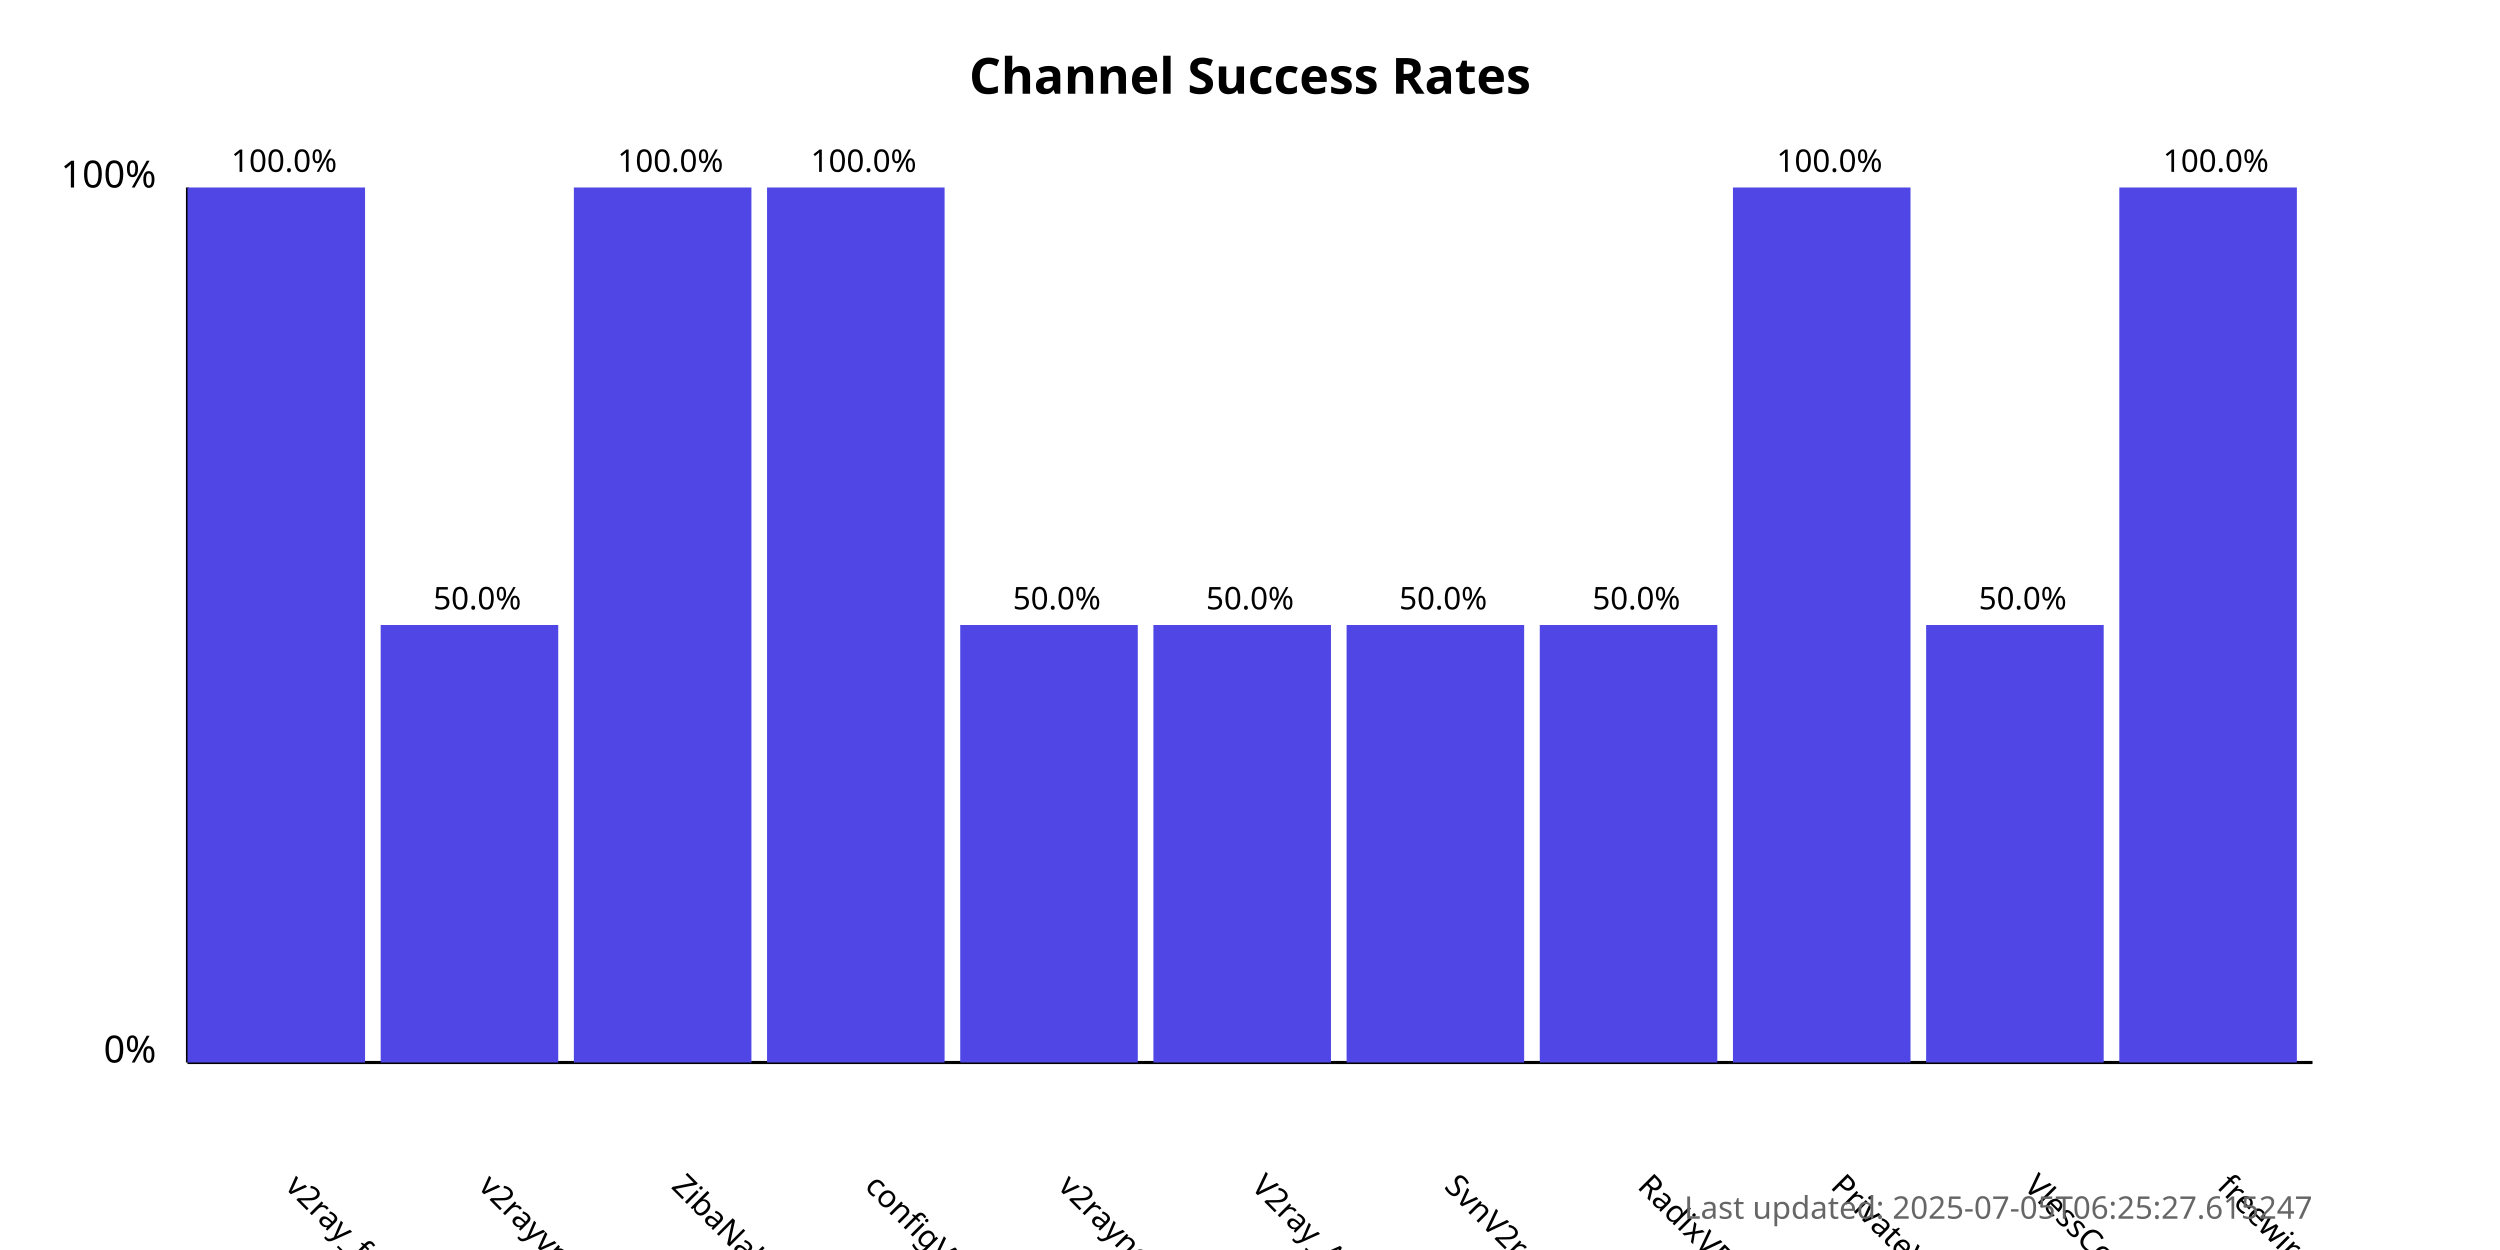
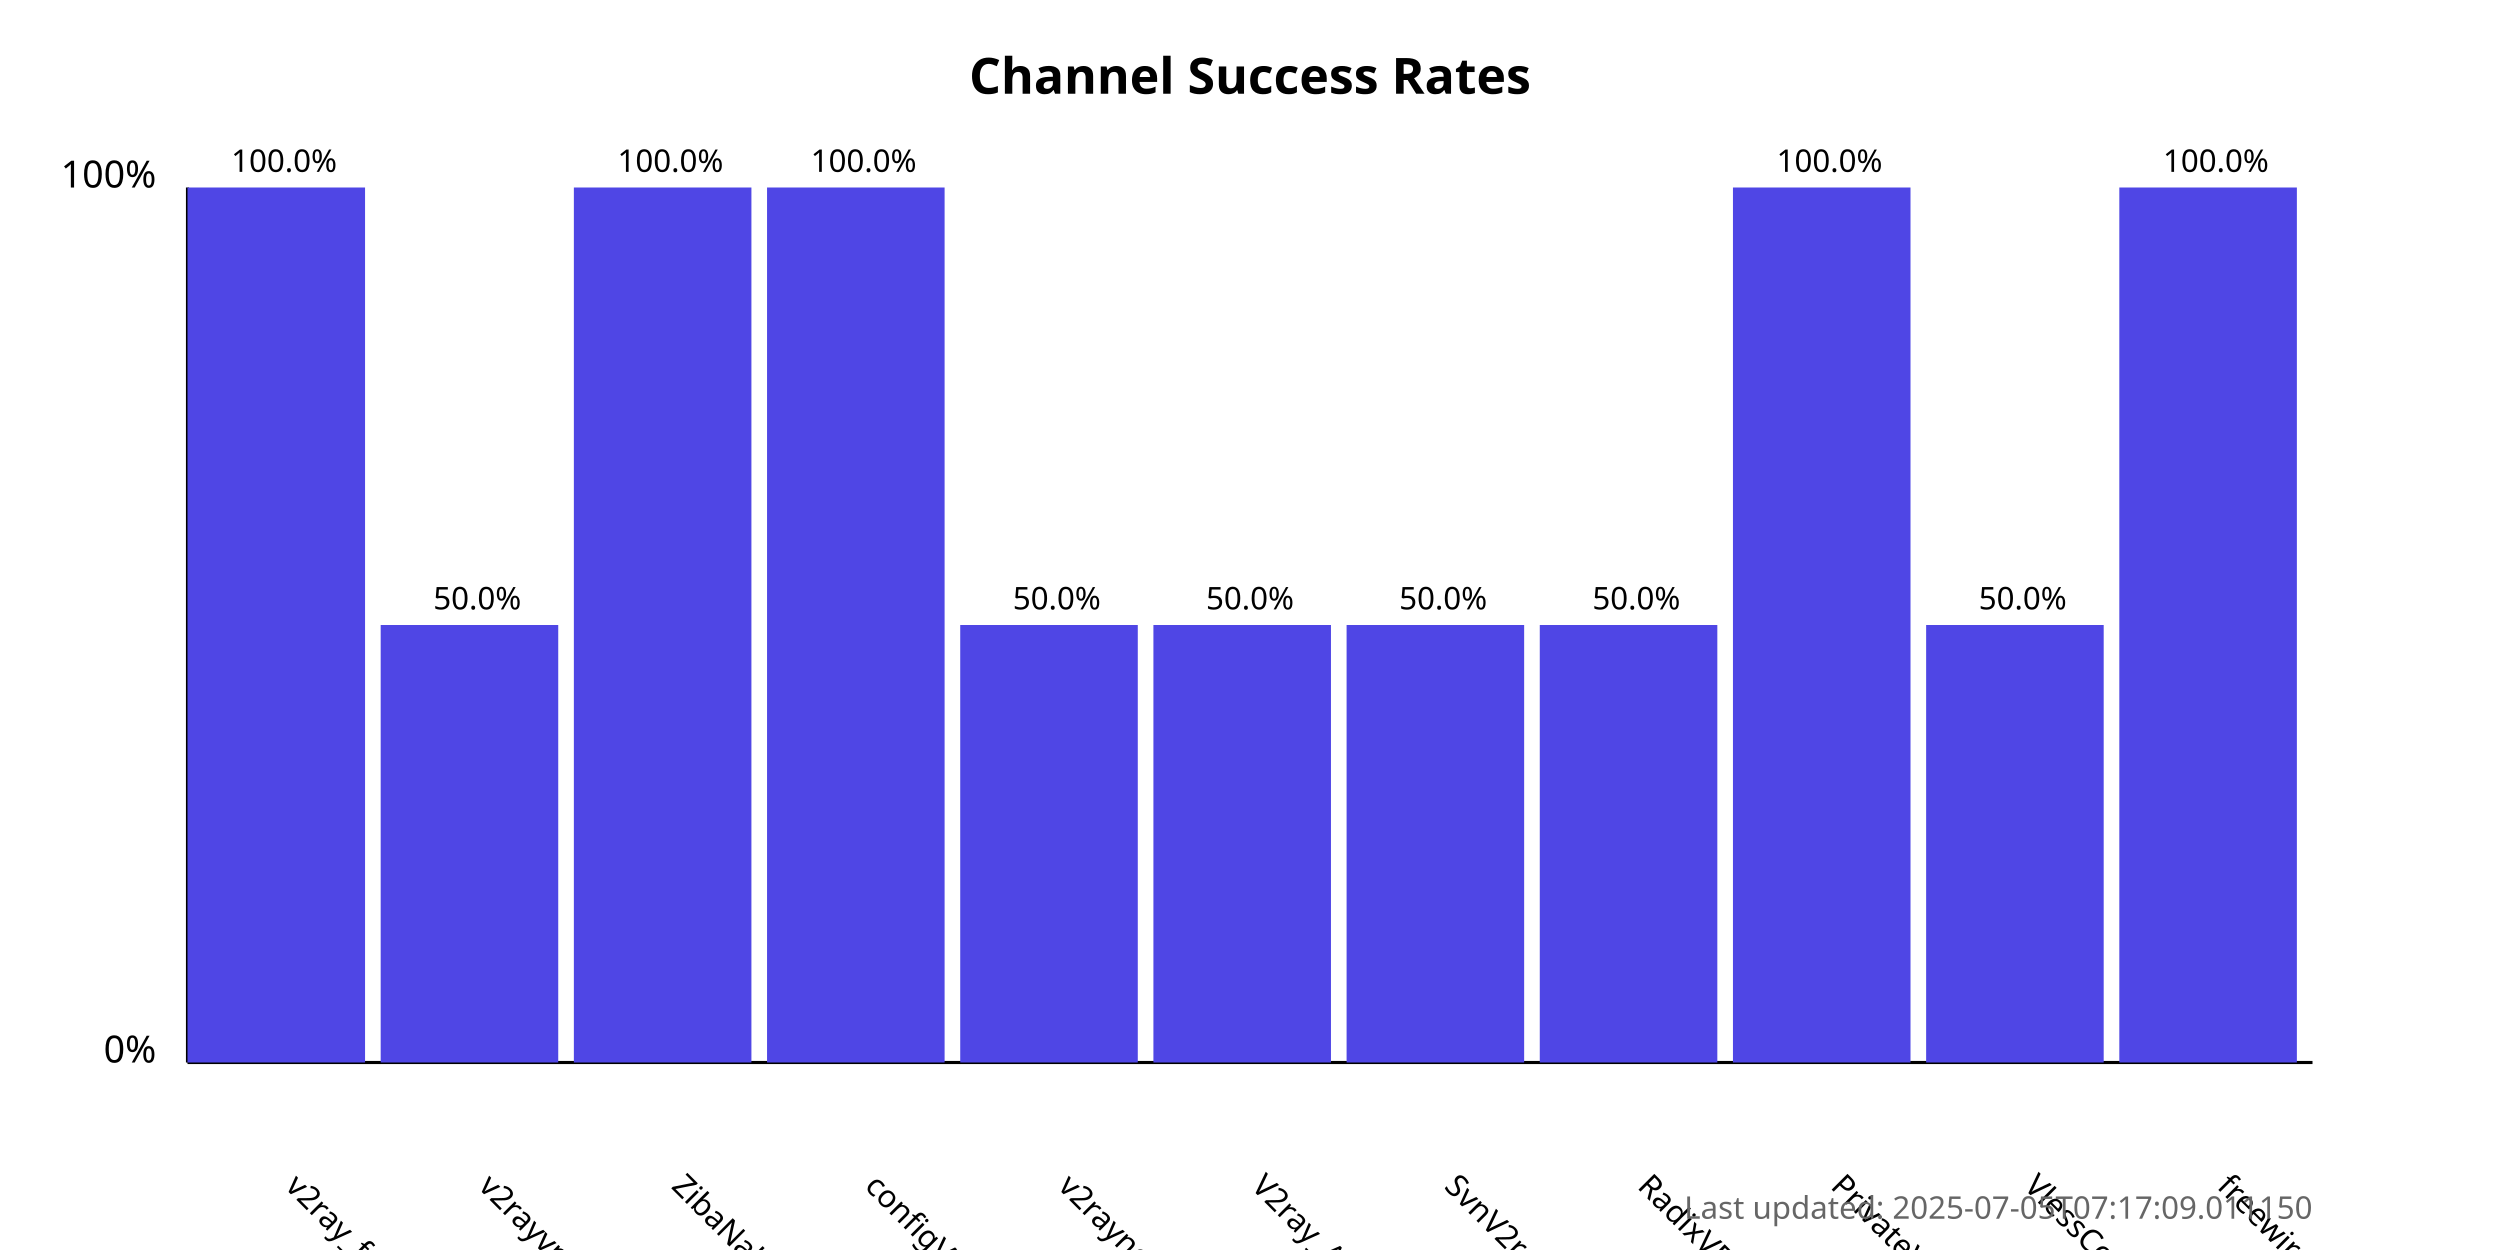
<svg xmlns="http://www.w3.org/2000/svg" width="800" height="400">
  <style>
            .chart-title { font: bold 16px sans-serif; }
            .axis-label { font: 12px sans-serif; }
            .tick-label { font: 10px sans-serif; }
            .bar { fill: #4f46e5; }
            .bar:hover { fill: #6366f1; }
            .timestamp { font: 10px sans-serif; fill: #666; }
        </style>
  <text x="400.0" y="30" text-anchor="middle" class="chart-title">
            Channel Success Rates
        </text>
  <line x1="60" y1="340" x2="60" y2="60" stroke="black" stroke-width="1" />
  <line x1="60" y1="340" x2="740" y2="340" stroke="black" stroke-width="1" />
  <text x="50" y="340" text-anchor="end" class="axis-label">0%</text>
  <text x="50" y="60" text-anchor="end" class="axis-label">100%</text>
  <g>
    <rect x="60" y="60.0" width="56.818" height="280.0" class="bar" />
    <text x="90.909" y="380" transform="rotate(45, 90.90909, 380)" text-anchor="start" class="tick-label">
                v2ray_free_conf
            </text>
    <text x="90.909" y="55.0" text-anchor="middle" class="tick-label">
                100.0%
            </text>
  </g>
  <g>
    <rect x="121.818" y="200.0" width="56.818" height="140.0" class="bar" />
    <text x="152.727" y="380" transform="rotate(45, 152.7273, 380)" text-anchor="start" class="tick-label">
                v2rayvpno
            </text>
    <text x="152.727" y="195.0" text-anchor="middle" class="tick-label">
                50.0%
            </text>
  </g>
  <g>
    <rect x="183.636" y="60.0" width="56.818" height="280.0" class="bar" />
    <text x="214.545" y="380" transform="rotate(45, 214.5455, 380)" text-anchor="start" class="tick-label">
                ZibaNabz
            </text>
    <text x="214.545" y="55.0" text-anchor="middle" class="tick-label">
                100.0%
            </text>
  </g>
  <g>
    <rect x="245.455" y="60.0" width="56.818" height="280.0" class="bar" />
    <text x="276.364" y="380" transform="rotate(45, 276.3636, 380)" text-anchor="start" class="tick-label">
                configV2rayForFree
            </text>
    <text x="276.364" y="55.0" text-anchor="middle" class="tick-label">
                100.0%
            </text>
  </g>
  <g>
    <rect x="307.273" y="200.0" width="56.818" height="140.0" class="bar" />
    <text x="338.182" y="380" transform="rotate(45, 338.1818, 380)" text-anchor="start" class="tick-label">
                v2rayngvpn
            </text>
    <text x="338.182" y="195.0" text-anchor="middle" class="tick-label">
                50.0%
            </text>
  </g>
  <g>
    <rect x="369.091" y="200.0" width="56.818" height="140.0" class="bar" />
    <text x="400.0" y="380" transform="rotate(45, 400.0, 380)" text-anchor="start" class="tick-label">
                V2ray_Alpha
            </text>
    <text x="400.0" y="195.0" text-anchor="middle" class="tick-label">
                50.0%
            </text>
  </g>
  <g>
    <rect x="430.909" y="200.0" width="56.818" height="140.0" class="bar" />
    <text x="461.818" y="380" transform="rotate(45, 461.8182, 380)" text-anchor="start" class="tick-label">
                SvnV2ray
            </text>
    <text x="461.818" y="195.0" text-anchor="middle" class="tick-label">
                50.0%
            </text>
  </g>
  <g>
    <rect x="492.727" y="200.0" width="56.818" height="140.0" class="bar" />
    <text x="523.636" y="380" transform="rotate(45, 523.6364, 380)" text-anchor="start" class="tick-label">
                RadixVPN
            </text>
    <text x="523.636" y="195.0" text-anchor="middle" class="tick-label">
                50.0%
            </text>
  </g>
  <g>
    <rect x="554.545" y="60.0" width="56.818" height="280.0" class="bar" />
    <text x="585.455" y="380" transform="rotate(45, 585.4545, 380)" text-anchor="start" class="tick-label">
                PrivateVPNs
            </text>
    <text x="585.455" y="55.0" text-anchor="middle" class="tick-label">
                100.0%
            </text>
  </g>
  <g>
    <rect x="616.364" y="200.0" width="56.818" height="140.0" class="bar" />
    <text x="647.273" y="380" transform="rotate(45, 647.2727, 380)" text-anchor="start" class="tick-label">
                VlessConfig
            </text>
    <text x="647.273" y="195.0" text-anchor="middle" class="tick-label">
                50.0%
            </text>
  </g>
  <g>
    <rect x="678.182" y="60.0" width="56.818" height="280.0" class="bar" />
    <text x="709.091" y="380" transform="rotate(45, 709.0909, 380)" text-anchor="start" class="tick-label">
                freewireguard
            </text>
    <text x="709.091" y="55.0" text-anchor="middle" class="tick-label">
                100.0%
            </text>
  </g>
  <text x="740" y="390" text-anchor="end" class="timestamp">
-             Last updated: 2025-07-05T06:25:27.615247
+             Last updated: 2025-07-05T07:17:09.011150
        </text>
</svg>
